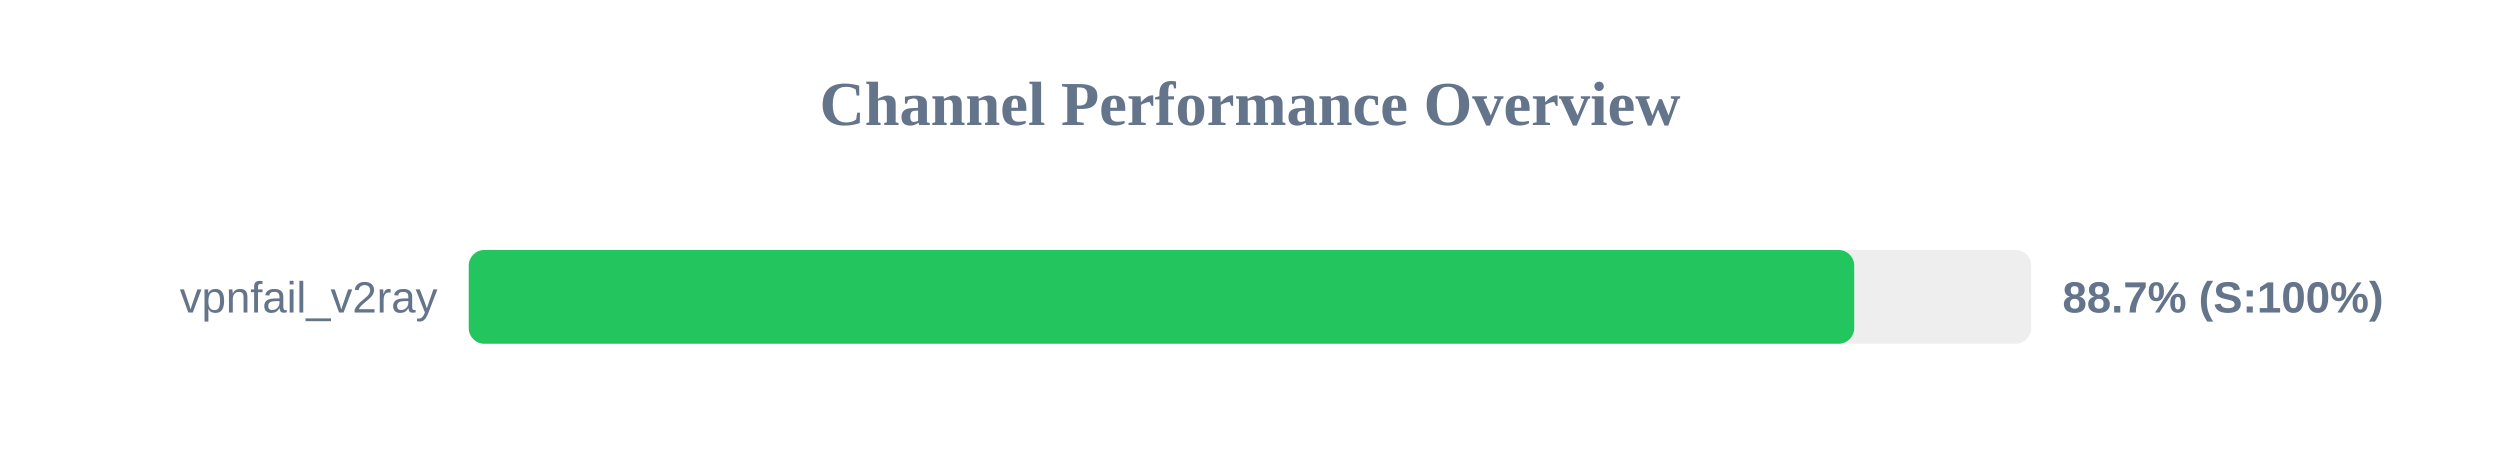
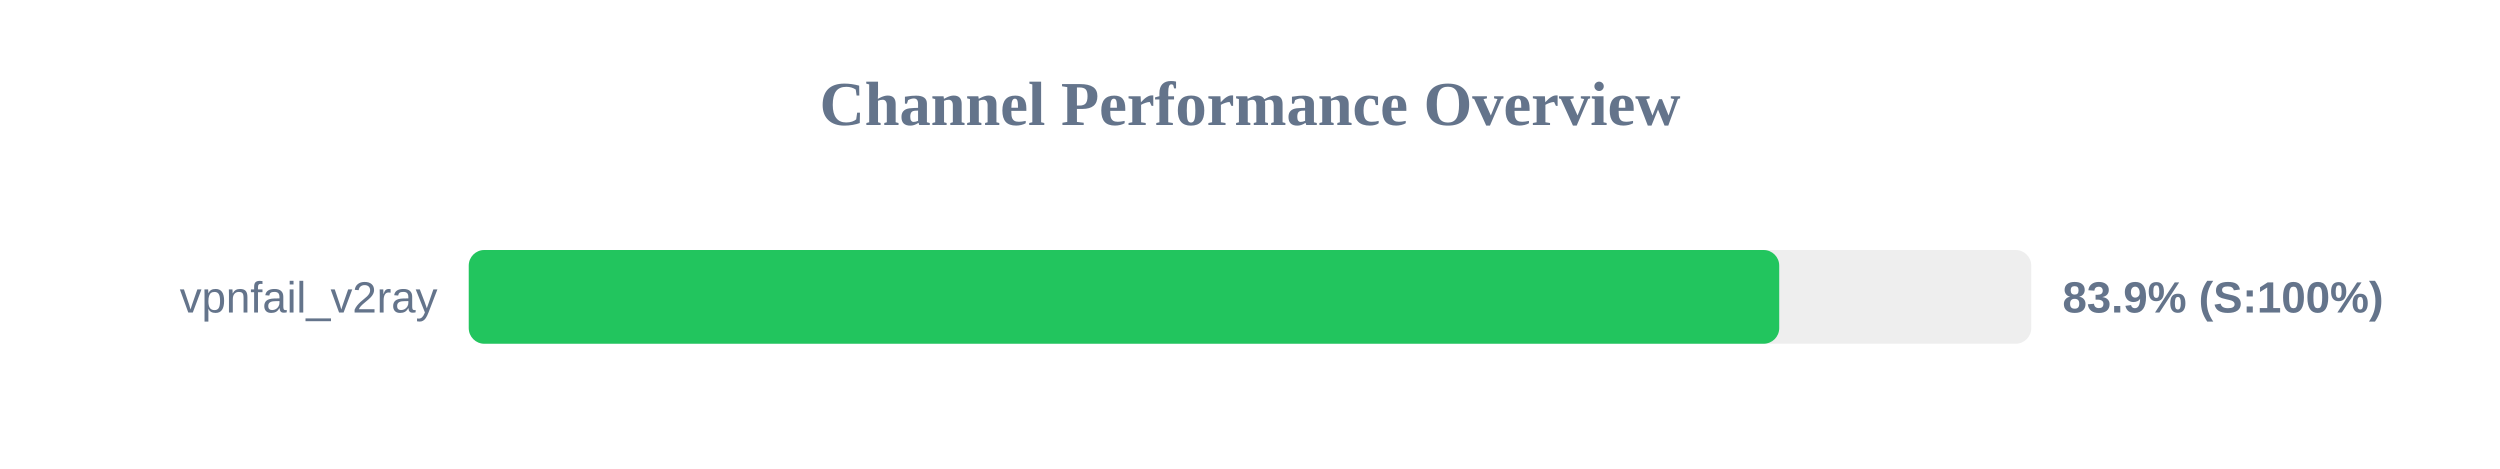
<svg xmlns="http://www.w3.org/2000/svg" width="800" height="150" version="1.1">
  <style>
        .row { font: 14px Arial; fill: #64748b; }
        .score { font: bold 14px Arial; fill: #64748b; }
    </style>
  <text x="400" y="40" text-anchor="middle" font-size="20px" font-weight="bold" fill="#64748b">Channel Performance Overview</text>
  <rect x="150" y="80" width="500" height="30" fill="#eee" rx="5" />
-   <rect x="150" y="80" width="443.35" height="30" fill="#22c55e" rx="5" />
+   <rect x="150" y="80" width="419.35" height="30" fill="#22c55e" rx="5" />
  <text x="140" y="100" text-anchor="end" class="row">vpnfail_v2ray</text>
-   <text x="660" y="100" text-anchor="start" class="score">88.7% (S:100%)</text>
+   <text x="660" y="100" text-anchor="start" class="score">83.9% (S:100%)</text>
</svg>
